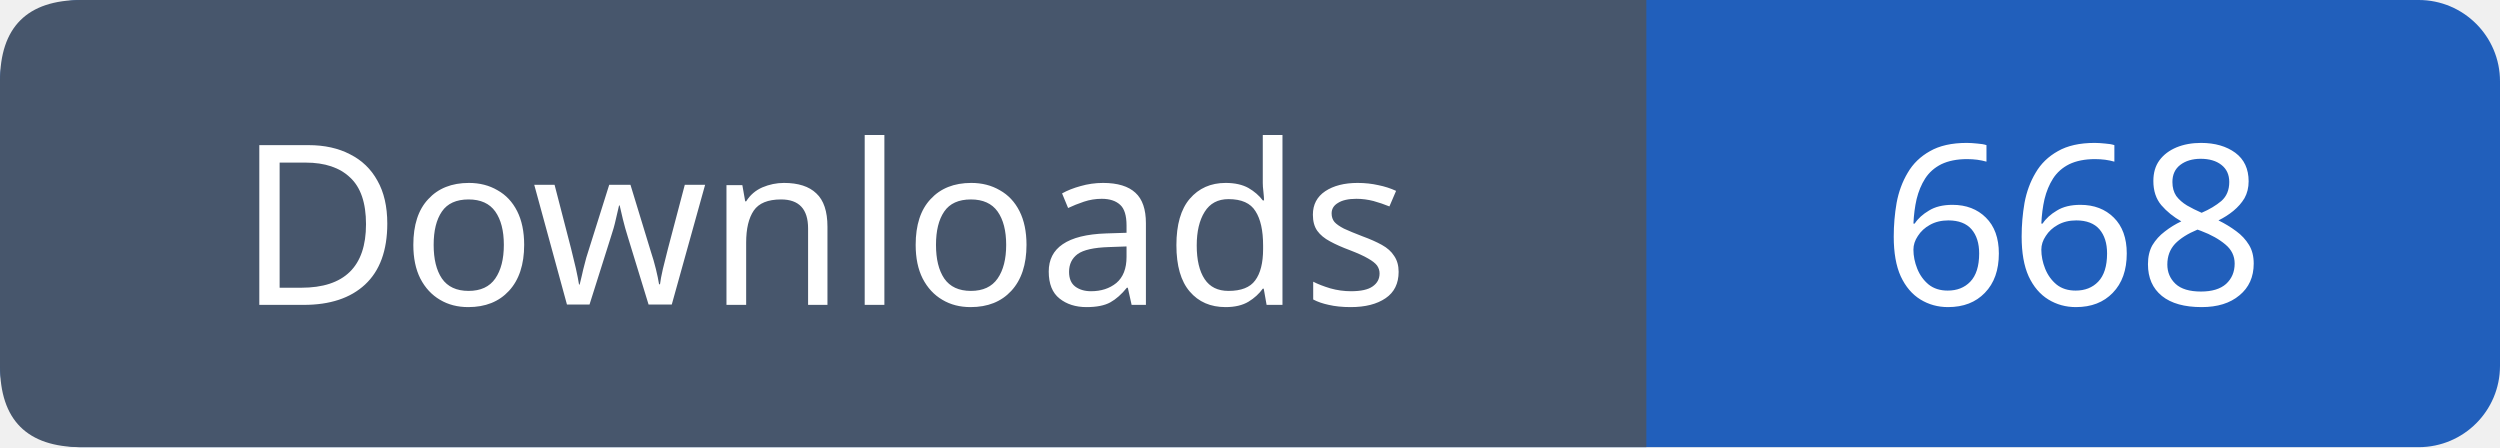
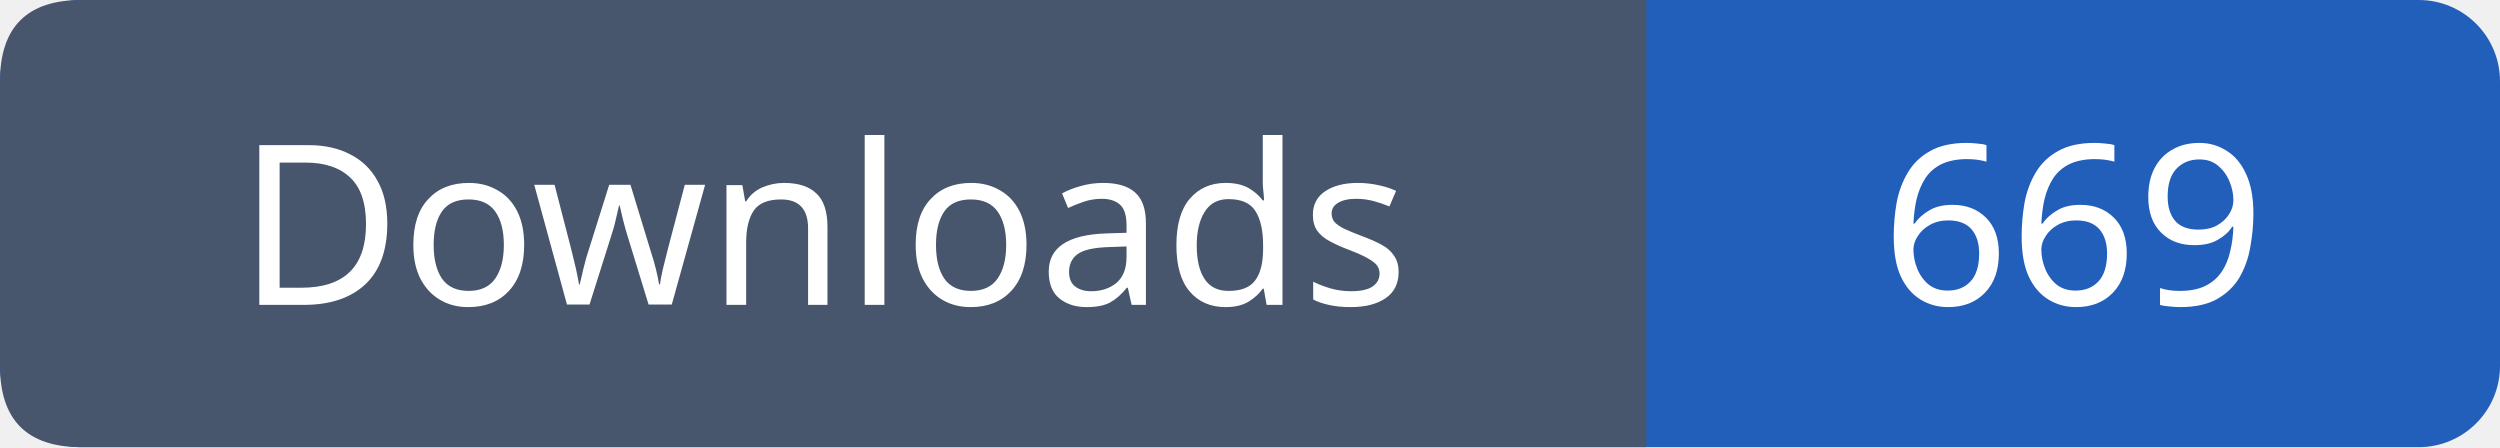
- <svg xmlns="http://www.w3.org/2000/svg" width="123" height="22" role="img" aria-label="Downloads: 668">
+ <svg xmlns="http://www.w3.org/2000/svg" width="123" height="22" role="img" aria-label="Downloads: 669">
  <rect width="123" height="22" rx="4" fill="#215fbb" />
  <path fill="#47566c" d="M4 0h77v22H4q-4 0-4-4V4q0-4 4-4" />
  <g font-family="Verdana,sans-serif" font-size="11" fill="white" text-anchor="middle">
    <text x="40.5" y="15">Downloads</text>
-     <text x="102.0" y="15">668</text>
+     <text x="102.0" y="15">669</text>
  </g>
</svg>
